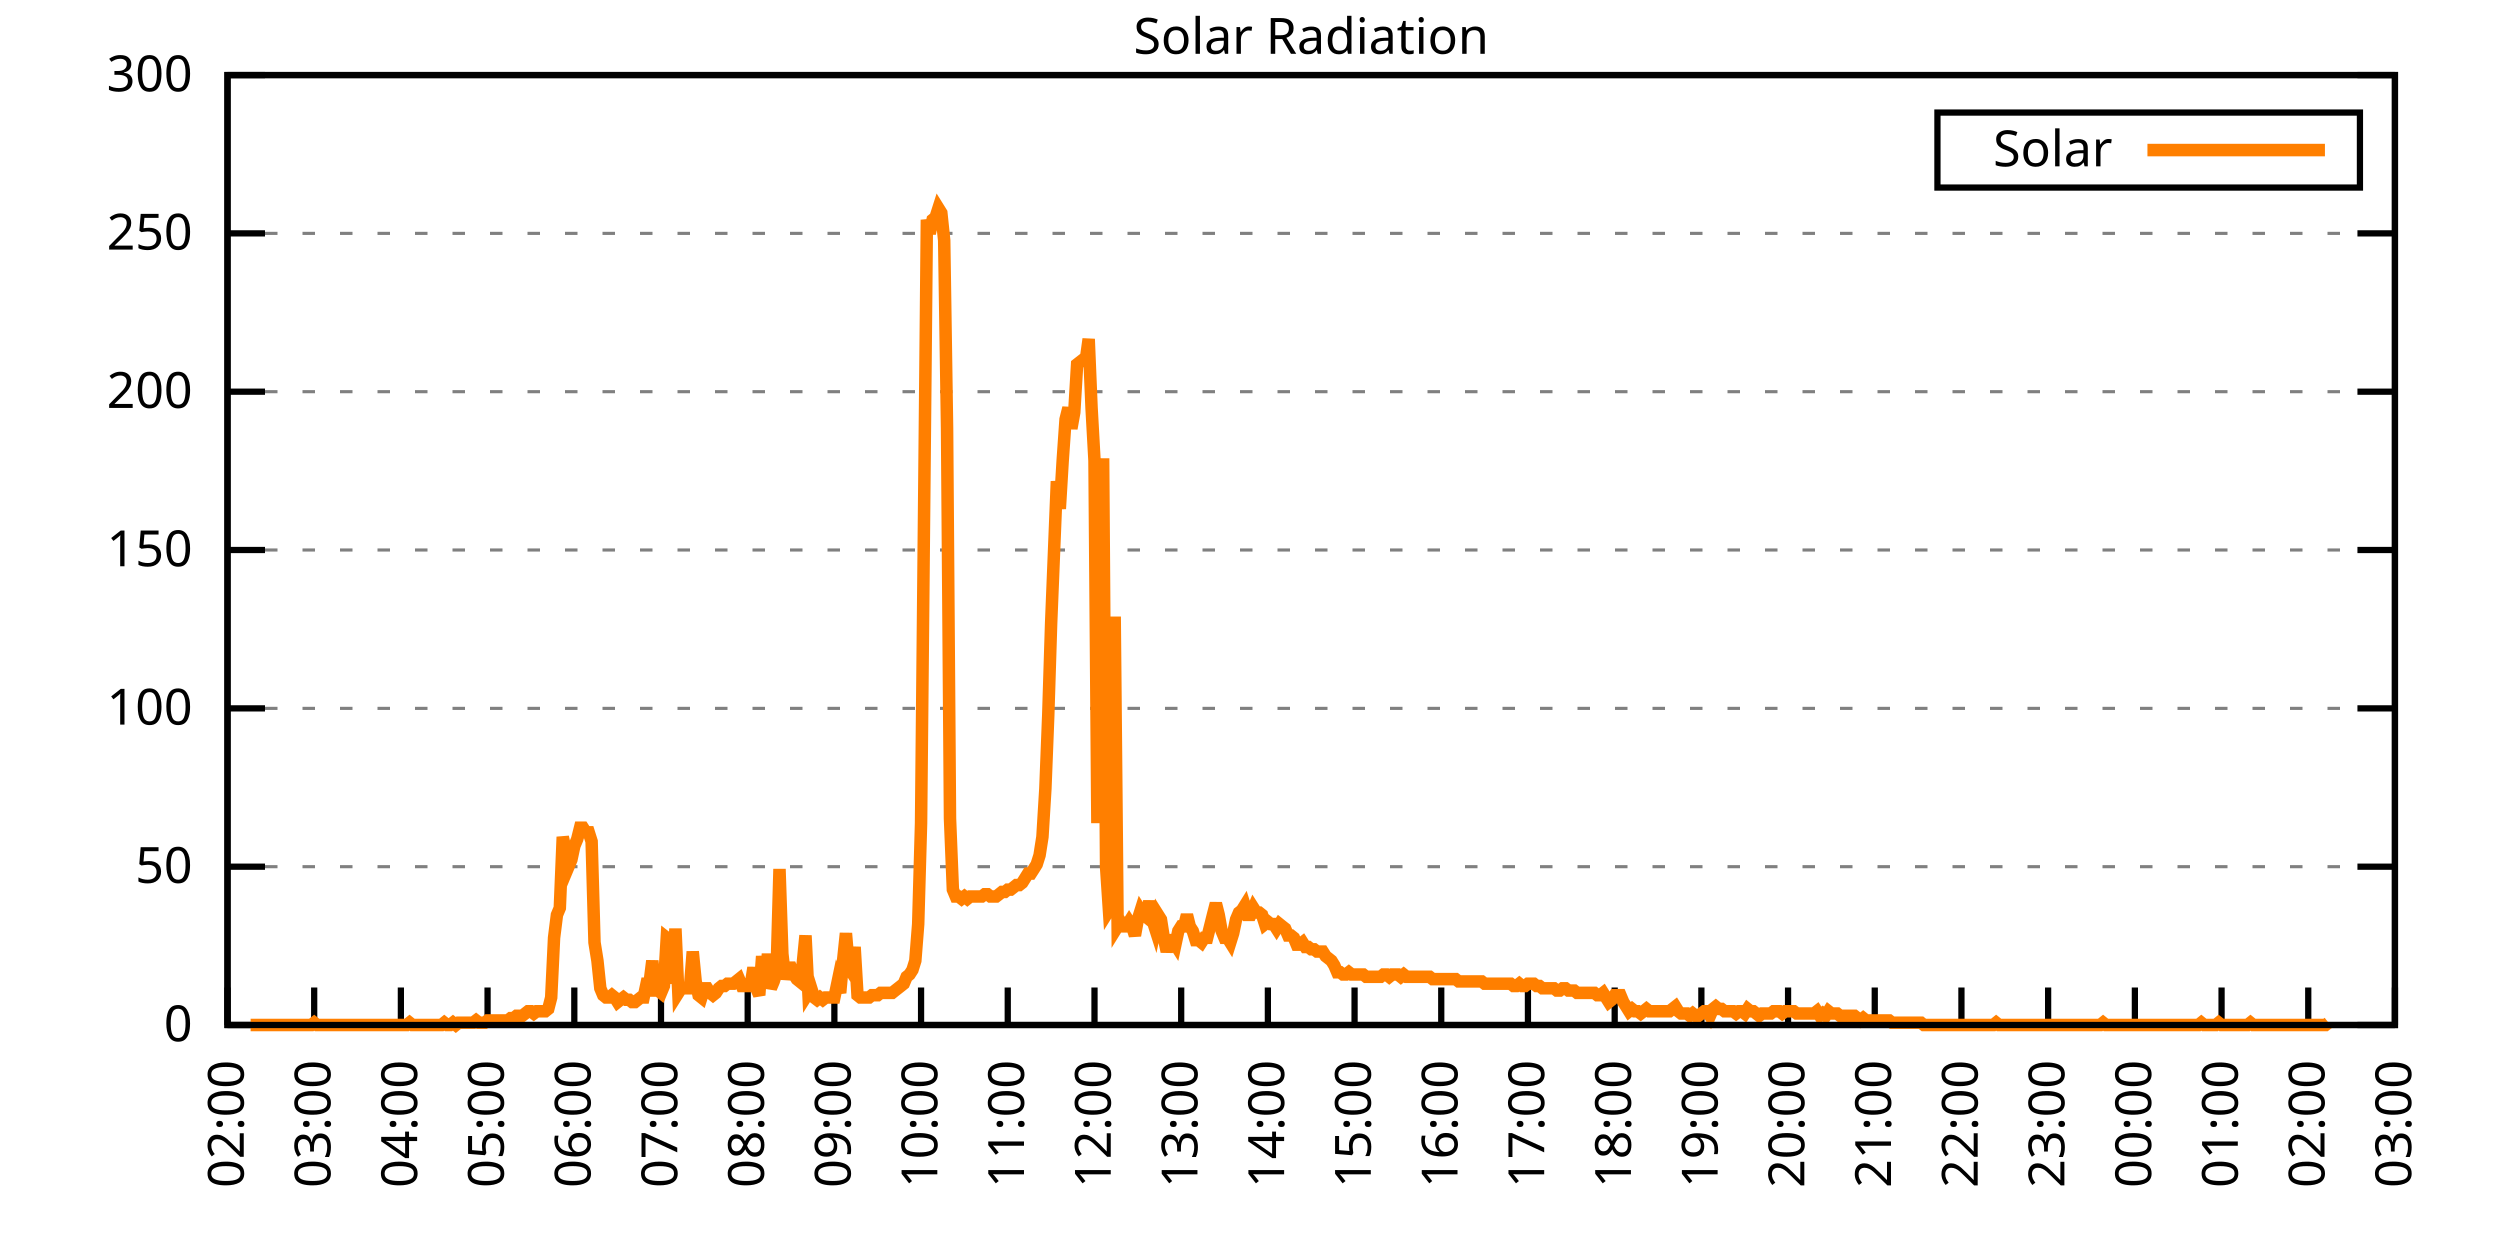
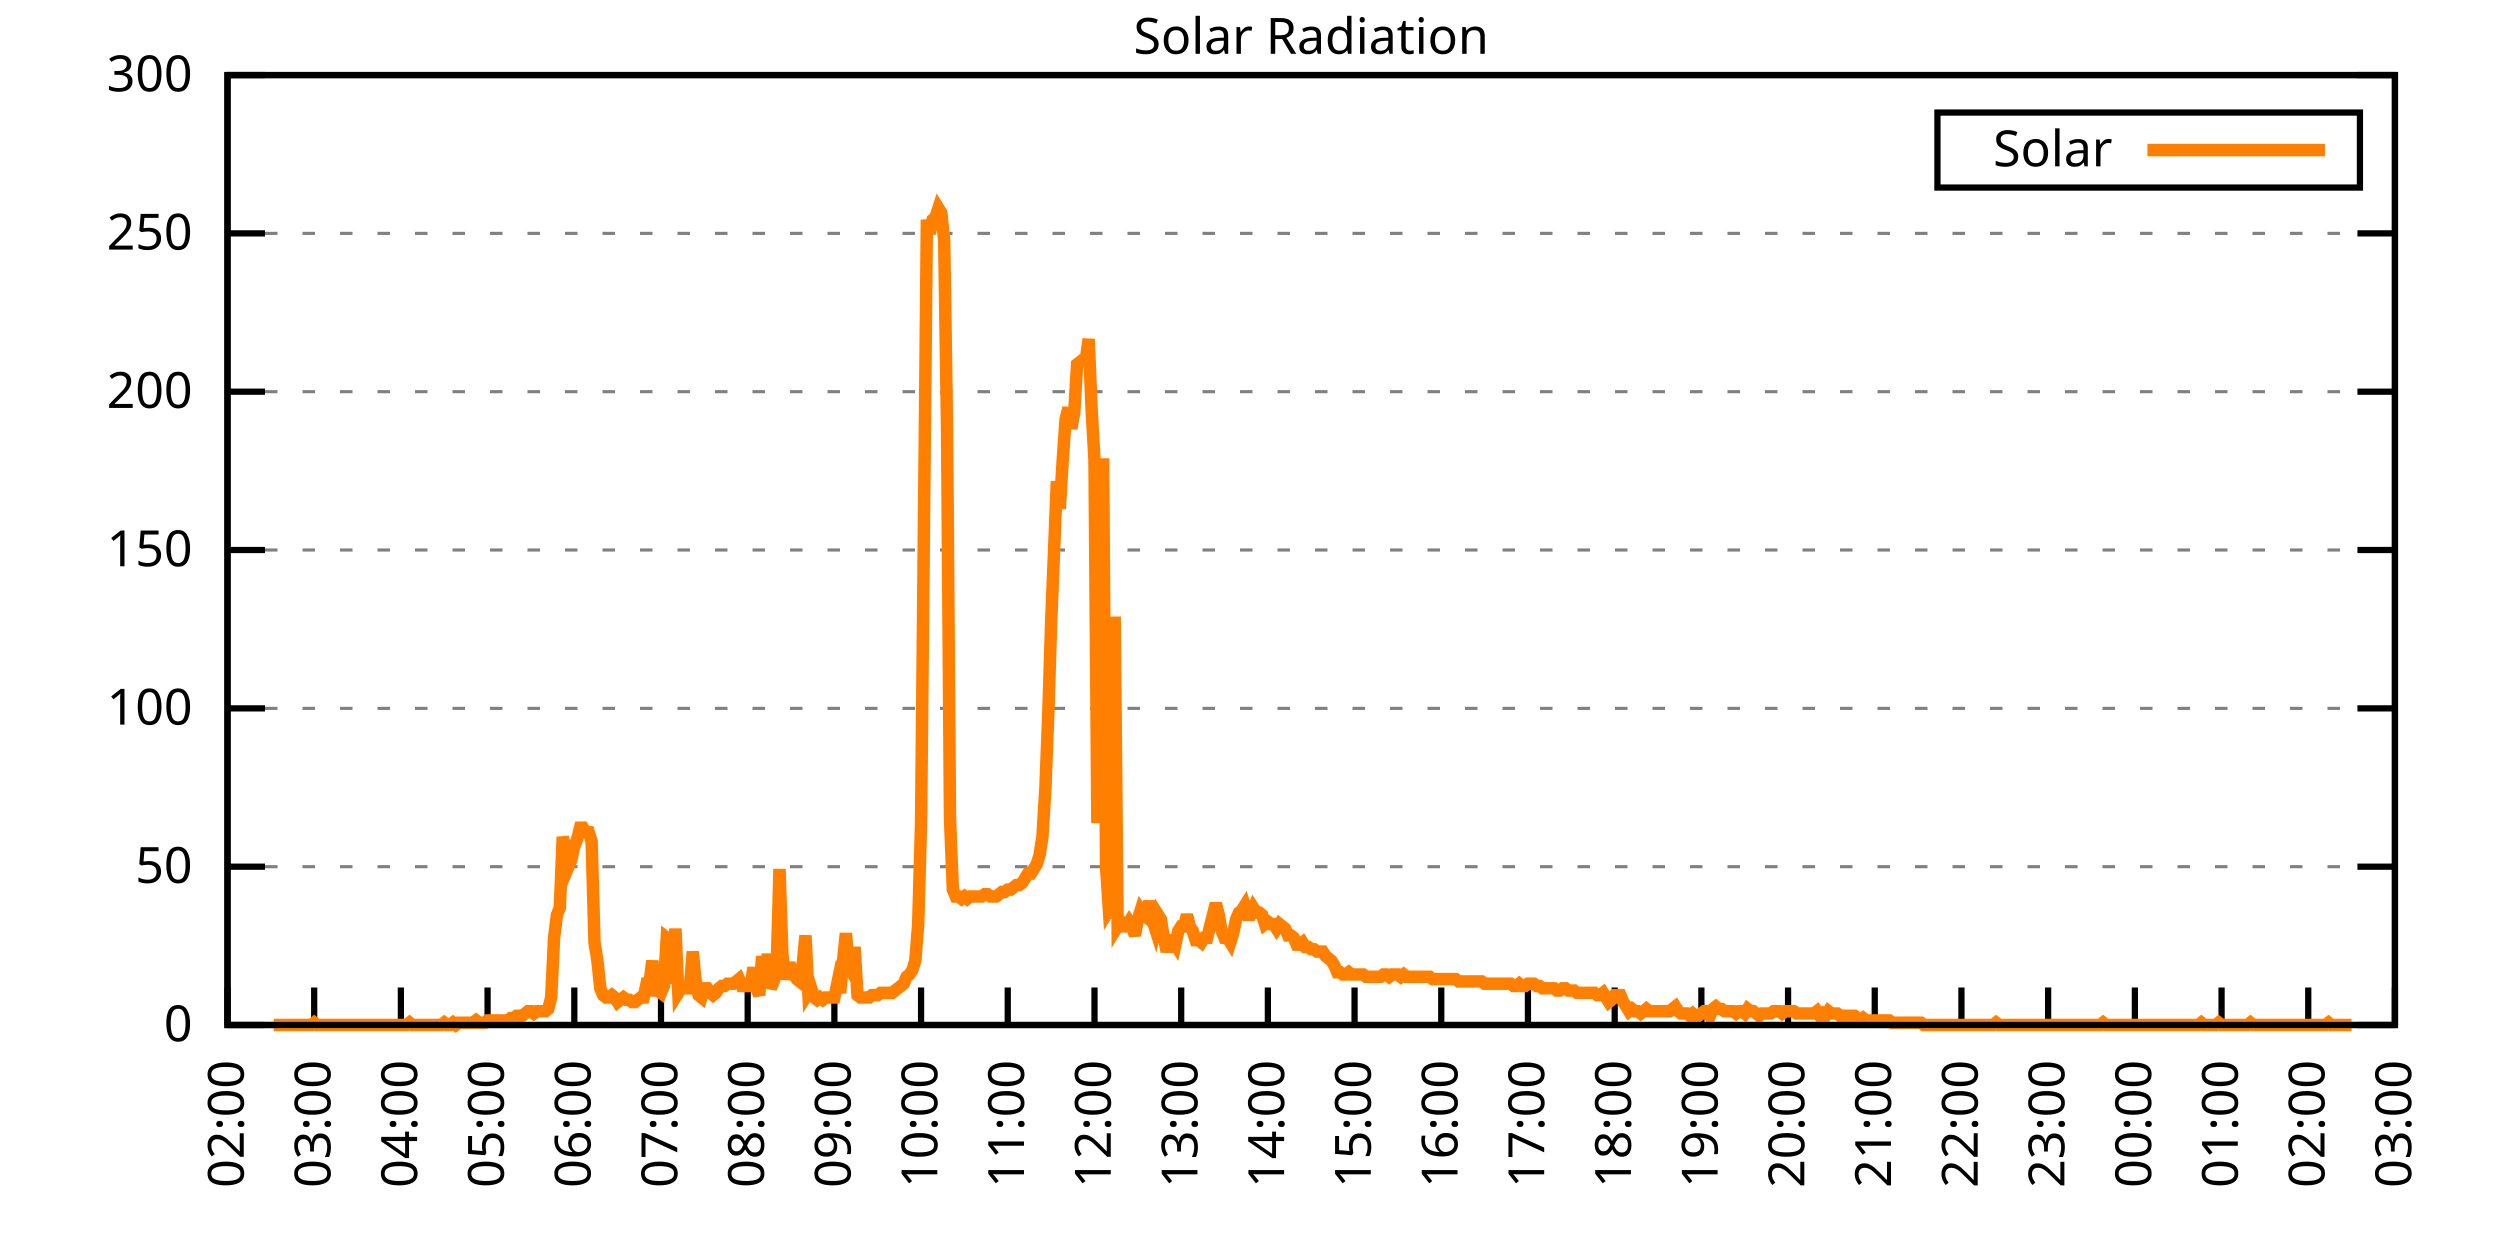
<svg xmlns="http://www.w3.org/2000/svg" xmlns:xlink="http://www.w3.org/1999/xlink" width="400" height="200" viewBox="0 0 400 200">
  <g id="gnuplot_canvas">
    <rect x="0" y="0" width="400" height="200" fill="none" />
    <defs>
      <circle id="gpDot" r="0.5" stroke-width="0.5" stroke="currentColor" />
      <path id="gpPt0" stroke-width="0.333" stroke="currentColor" d="M-1,0 h2 M0,-1 v2" />
      <path id="gpPt1" stroke-width="0.333" stroke="currentColor" d="M-1,-1 L1,1 M1,-1 L-1,1" />
      <path id="gpPt2" stroke-width="0.333" stroke="currentColor" d="M-1,0 L1,0 M0,-1 L0,1 M-1,-1 L1,1 M-1,1 L1,-1" />
      <rect id="gpPt3" stroke-width="0.333" stroke="currentColor" x="-1" y="-1" width="2" height="2" />
      <rect id="gpPt4" stroke-width="0.333" stroke="currentColor" fill="currentColor" x="-1" y="-1" width="2" height="2" />
      <circle id="gpPt5" stroke-width="0.333" stroke="currentColor" cx="0" cy="0" r="1" />
      <use xlink:href="#gpPt5" id="gpPt6" fill="currentColor" stroke="none" />
      <path id="gpPt7" stroke-width="0.333" stroke="currentColor" d="M0,-1.33 L-1.33,0.67 L1.33,0.67 z" />
      <use xlink:href="#gpPt7" id="gpPt8" fill="currentColor" stroke="none" />
      <use xlink:href="#gpPt7" id="gpPt9" stroke="currentColor" transform="rotate(180)" />
      <use xlink:href="#gpPt9" id="gpPt10" fill="currentColor" stroke="none" />
      <use xlink:href="#gpPt3" id="gpPt11" stroke="currentColor" transform="rotate(45)" />
      <use xlink:href="#gpPt11" id="gpPt12" fill="currentColor" stroke="none" />
      <path id="gpPt13" stroke-width="0.333" stroke="currentColor" d="M0,1.330 L1.265,0.411 L0.782,-1.067 L-0.782,-1.076 L-1.265,0.411 z" />
      <use xlink:href="#gpPt13" id="gpPt14" fill="currentColor" stroke="none" />
      <filter id="textbox" filterUnits="objectBoundingBox" x="0" y="0" height="1" width="1">
        <feFlood flood-color="white" flood-opacity="1" result="bgnd" />
        <feComposite in="SourceGraphic" in2="bgnd" operator="atop" />
      </filter>
      <filter id="greybox" filterUnits="objectBoundingBox" x="0" y="0" height="1" width="1">
        <feFlood flood-color="lightgrey" flood-opacity="1" result="grey" />
        <feComposite in="SourceGraphic" in2="grey" operator="atop" />
      </filter>
    </defs>
    <g fill="none" color="white" stroke="currentColor" stroke-width="1.00" stroke-linecap="butt" stroke-linejoin="miter">
</g>
    <g fill="none" color="black" stroke="currentColor" stroke-width="1.00" stroke-linecap="butt" stroke-linejoin="miter">
      <g stroke="none" shape-rendering="crispEdges">
        <polygon fill="rgb(255, 255, 255)" points="36.40,164.00 383.18,164.00 383.18,12.02 36.40,12.02 " />
      </g>
    </g>
    <g fill="none" color="black" stroke="currentColor" stroke-width="1.00" stroke-linecap="butt" stroke-linejoin="miter">
</g>
    <g fill="none" color="black" stroke="black" stroke-width="0.50" stroke-linecap="butt" stroke-linejoin="miter">
</g>
    <g fill="none" color="gray" stroke="currentColor" stroke-width="0.50" stroke-linecap="butt" stroke-linejoin="miter">
      <path stroke="gray" stroke-dasharray="2,4" class="gridline" d="M36.40,164.00 L383.19,164.00  " />
    </g>
    <g fill="none" color="gray" stroke="gray" stroke-width="1.00" stroke-linecap="butt" stroke-linejoin="miter">
</g>
    <g fill="none" color="black" stroke="currentColor" stroke-width="1.00" stroke-linecap="butt" stroke-linejoin="miter">
      <path stroke="black" d="M36.40,164.00 L42.40,164.00 M383.19,164.00 L377.19,164.00  " />
      <g transform="translate(30.80,166.60)" stroke="none" fill="black" font-family="Sans" font-size="8.00" text-anchor="end">
        <text>
          <tspan font-family="Sans"> 0</tspan>
        </text>
      </g>
    </g>
    <g fill="none" color="black" stroke="currentColor" stroke-width="1.00" stroke-linecap="butt" stroke-linejoin="miter">
</g>
    <g fill="none" color="black" stroke="black" stroke-width="0.50" stroke-linecap="butt" stroke-linejoin="miter">
</g>
    <g fill="none" color="gray" stroke="currentColor" stroke-width="0.50" stroke-linecap="butt" stroke-linejoin="miter">
      <path stroke="gray" stroke-dasharray="2,4" class="gridline" d="M36.40,138.67 L383.19,138.67  " />
    </g>
    <g fill="none" color="gray" stroke="gray" stroke-width="1.00" stroke-linecap="butt" stroke-linejoin="miter">
</g>
    <g fill="none" color="black" stroke="currentColor" stroke-width="1.00" stroke-linecap="butt" stroke-linejoin="miter">
      <path stroke="black" d="M36.40,138.67 L42.40,138.67 M383.19,138.67 L377.19,138.67  " />
      <g transform="translate(30.80,141.27)" stroke="none" fill="black" font-family="Sans" font-size="8.00" text-anchor="end">
        <text>
          <tspan font-family="Sans"> 50</tspan>
        </text>
      </g>
    </g>
    <g fill="none" color="black" stroke="currentColor" stroke-width="1.00" stroke-linecap="butt" stroke-linejoin="miter">
</g>
    <g fill="none" color="black" stroke="black" stroke-width="0.50" stroke-linecap="butt" stroke-linejoin="miter">
</g>
    <g fill="none" color="gray" stroke="currentColor" stroke-width="0.50" stroke-linecap="butt" stroke-linejoin="miter">
      <path stroke="gray" stroke-dasharray="2,4" class="gridline" d="M36.40,113.34 L383.19,113.34  " />
    </g>
    <g fill="none" color="gray" stroke="gray" stroke-width="1.00" stroke-linecap="butt" stroke-linejoin="miter">
</g>
    <g fill="none" color="black" stroke="currentColor" stroke-width="1.00" stroke-linecap="butt" stroke-linejoin="miter">
      <path stroke="black" d="M36.40,113.34 L42.40,113.34 M383.19,113.34 L377.19,113.34  " />
      <g transform="translate(30.80,115.94)" stroke="none" fill="black" font-family="Sans" font-size="8.00" text-anchor="end">
        <text>
          <tspan font-family="Sans"> 100</tspan>
        </text>
      </g>
    </g>
    <g fill="none" color="black" stroke="currentColor" stroke-width="1.00" stroke-linecap="butt" stroke-linejoin="miter">
</g>
    <g fill="none" color="black" stroke="black" stroke-width="0.50" stroke-linecap="butt" stroke-linejoin="miter">
</g>
    <g fill="none" color="gray" stroke="currentColor" stroke-width="0.50" stroke-linecap="butt" stroke-linejoin="miter">
      <path stroke="gray" stroke-dasharray="2,4" class="gridline" d="M36.40,88.00 L383.19,88.00  " />
    </g>
    <g fill="none" color="gray" stroke="gray" stroke-width="1.00" stroke-linecap="butt" stroke-linejoin="miter">
</g>
    <g fill="none" color="black" stroke="currentColor" stroke-width="1.00" stroke-linecap="butt" stroke-linejoin="miter">
      <path stroke="black" d="M36.40,88.00 L42.40,88.00 M383.19,88.00 L377.19,88.00  " />
      <g transform="translate(30.80,90.60)" stroke="none" fill="black" font-family="Sans" font-size="8.00" text-anchor="end">
        <text>
          <tspan font-family="Sans"> 150</tspan>
        </text>
      </g>
    </g>
    <g fill="none" color="black" stroke="currentColor" stroke-width="1.00" stroke-linecap="butt" stroke-linejoin="miter">
</g>
    <g fill="none" color="black" stroke="black" stroke-width="0.50" stroke-linecap="butt" stroke-linejoin="miter">
</g>
    <g fill="none" color="gray" stroke="currentColor" stroke-width="0.50" stroke-linecap="butt" stroke-linejoin="miter">
      <path stroke="gray" stroke-dasharray="2,4" class="gridline" d="M36.40,62.67 L383.19,62.67  " />
    </g>
    <g fill="none" color="gray" stroke="gray" stroke-width="1.00" stroke-linecap="butt" stroke-linejoin="miter">
</g>
    <g fill="none" color="black" stroke="currentColor" stroke-width="1.00" stroke-linecap="butt" stroke-linejoin="miter">
      <path stroke="black" d="M36.40,62.67 L42.40,62.67 M383.19,62.67 L377.19,62.67  " />
      <g transform="translate(30.80,65.27)" stroke="none" fill="black" font-family="Sans" font-size="8.00" text-anchor="end">
        <text>
          <tspan font-family="Sans"> 200</tspan>
        </text>
      </g>
    </g>
    <g fill="none" color="black" stroke="currentColor" stroke-width="1.00" stroke-linecap="butt" stroke-linejoin="miter">
</g>
    <g fill="none" color="black" stroke="black" stroke-width="0.50" stroke-linecap="butt" stroke-linejoin="miter">
</g>
    <g fill="none" color="gray" stroke="currentColor" stroke-width="0.50" stroke-linecap="butt" stroke-linejoin="miter">
      <path stroke="gray" stroke-dasharray="2,4" class="gridline" d="M36.40,37.34 L383.19,37.34  " />
    </g>
    <g fill="none" color="gray" stroke="gray" stroke-width="1.00" stroke-linecap="butt" stroke-linejoin="miter">
</g>
    <g fill="none" color="black" stroke="currentColor" stroke-width="1.00" stroke-linecap="butt" stroke-linejoin="miter">
      <path stroke="black" d="M36.40,37.34 L42.40,37.34 M383.19,37.34 L377.19,37.34  " />
      <g transform="translate(30.80,39.94)" stroke="none" fill="black" font-family="Sans" font-size="8.00" text-anchor="end">
        <text>
          <tspan font-family="Sans"> 250</tspan>
        </text>
      </g>
    </g>
    <g fill="none" color="black" stroke="currentColor" stroke-width="1.00" stroke-linecap="butt" stroke-linejoin="miter">
</g>
    <g fill="none" color="black" stroke="black" stroke-width="0.50" stroke-linecap="butt" stroke-linejoin="miter">
</g>
    <g fill="none" color="gray" stroke="currentColor" stroke-width="0.50" stroke-linecap="butt" stroke-linejoin="miter">
      <path stroke="gray" stroke-dasharray="2,4" class="gridline" d="M36.40,12.01 L383.19,12.01  " />
    </g>
    <g fill="none" color="gray" stroke="gray" stroke-width="1.00" stroke-linecap="butt" stroke-linejoin="miter">
</g>
    <g fill="none" color="black" stroke="currentColor" stroke-width="1.00" stroke-linecap="butt" stroke-linejoin="miter">
      <path stroke="black" d="M36.40,12.01 L42.40,12.01 M383.19,12.01 L377.19,12.01  " />
      <g transform="translate(30.80,14.61)" stroke="none" fill="black" font-family="Sans" font-size="8.00" text-anchor="end">
        <text>
          <tspan font-family="Sans"> 300</tspan>
        </text>
      </g>
    </g>
    <g fill="none" color="black" stroke="currentColor" stroke-width="1.00" stroke-linecap="butt" stroke-linejoin="miter">
      <path stroke="black" d="M36.40,164.00 L36.40,158.00  " />
      <g transform="translate(39.00,169.60) rotate(270.00)" stroke="none" fill="black" font-family="Sans" font-size="8.00" text-anchor="end">
        <text>
          <tspan font-family="Sans">02:00</tspan>
        </text>
      </g>
    </g>
    <g fill="none" color="black" stroke="currentColor" stroke-width="1.00" stroke-linecap="butt" stroke-linejoin="miter">
      <path stroke="black" d="M50.27,164.00 L50.27,158.00  " />
      <g transform="translate(52.87,169.60) rotate(270.00)" stroke="none" fill="black" font-family="Sans" font-size="8.00" text-anchor="end">
        <text>
          <tspan font-family="Sans">03:00</tspan>
        </text>
      </g>
    </g>
    <g fill="none" color="black" stroke="currentColor" stroke-width="1.00" stroke-linecap="butt" stroke-linejoin="miter">
      <path stroke="black" d="M64.14,164.00 L64.14,158.00  " />
      <g transform="translate(66.74,169.60) rotate(270.00)" stroke="none" fill="black" font-family="Sans" font-size="8.00" text-anchor="end">
        <text>
          <tspan font-family="Sans">04:00</tspan>
        </text>
      </g>
    </g>
    <g fill="none" color="black" stroke="currentColor" stroke-width="1.00" stroke-linecap="butt" stroke-linejoin="miter">
      <path stroke="black" d="M78.01,164.00 L78.01,158.00  " />
      <g transform="translate(80.61,169.60) rotate(270.00)" stroke="none" fill="black" font-family="Sans" font-size="8.00" text-anchor="end">
        <text>
          <tspan font-family="Sans">05:00</tspan>
        </text>
      </g>
    </g>
    <g fill="none" color="black" stroke="currentColor" stroke-width="1.00" stroke-linecap="butt" stroke-linejoin="miter">
      <path stroke="black" d="M91.89,164.00 L91.89,158.00  " />
      <g transform="translate(94.49,169.60) rotate(270.00)" stroke="none" fill="black" font-family="Sans" font-size="8.00" text-anchor="end">
        <text>
          <tspan font-family="Sans">06:00</tspan>
        </text>
      </g>
    </g>
    <g fill="none" color="black" stroke="currentColor" stroke-width="1.00" stroke-linecap="butt" stroke-linejoin="miter">
      <path stroke="black" d="M105.76,164.00 L105.76,158.00  " />
      <g transform="translate(108.36,169.60) rotate(270.00)" stroke="none" fill="black" font-family="Sans" font-size="8.00" text-anchor="end">
        <text>
          <tspan font-family="Sans">07:00</tspan>
        </text>
      </g>
    </g>
    <g fill="none" color="black" stroke="currentColor" stroke-width="1.00" stroke-linecap="butt" stroke-linejoin="miter">
      <path stroke="black" d="M119.63,164.00 L119.63,158.00  " />
      <g transform="translate(122.23,169.60) rotate(270.00)" stroke="none" fill="black" font-family="Sans" font-size="8.00" text-anchor="end">
        <text>
          <tspan font-family="Sans">08:00</tspan>
        </text>
      </g>
    </g>
    <g fill="none" color="black" stroke="currentColor" stroke-width="1.00" stroke-linecap="butt" stroke-linejoin="miter">
      <path stroke="black" d="M133.50,164.00 L133.50,158.00  " />
      <g transform="translate(136.10,169.60) rotate(270.00)" stroke="none" fill="black" font-family="Sans" font-size="8.00" text-anchor="end">
        <text>
          <tspan font-family="Sans">09:00</tspan>
        </text>
      </g>
    </g>
    <g fill="none" color="black" stroke="currentColor" stroke-width="1.00" stroke-linecap="butt" stroke-linejoin="miter">
      <path stroke="black" d="M147.37,164.00 L147.37,158.00  " />
      <g transform="translate(149.97,169.60) rotate(270.00)" stroke="none" fill="black" font-family="Sans" font-size="8.00" text-anchor="end">
        <text>
          <tspan font-family="Sans">10:00</tspan>
        </text>
      </g>
    </g>
    <g fill="none" color="black" stroke="currentColor" stroke-width="1.00" stroke-linecap="butt" stroke-linejoin="miter">
      <path stroke="black" d="M161.24,164.00 L161.24,158.00  " />
      <g transform="translate(163.84,169.60) rotate(270.00)" stroke="none" fill="black" font-family="Sans" font-size="8.00" text-anchor="end">
        <text>
          <tspan font-family="Sans">11:00</tspan>
        </text>
      </g>
    </g>
    <g fill="none" color="black" stroke="currentColor" stroke-width="1.00" stroke-linecap="butt" stroke-linejoin="miter">
      <path stroke="black" d="M175.12,164.00 L175.12,158.00  " />
      <g transform="translate(177.72,169.60) rotate(270.00)" stroke="none" fill="black" font-family="Sans" font-size="8.00" text-anchor="end">
        <text>
          <tspan font-family="Sans">12:00</tspan>
        </text>
      </g>
    </g>
    <g fill="none" color="black" stroke="currentColor" stroke-width="1.00" stroke-linecap="butt" stroke-linejoin="miter">
      <path stroke="black" d="M188.99,164.00 L188.99,158.00  " />
      <g transform="translate(191.59,169.60) rotate(270.00)" stroke="none" fill="black" font-family="Sans" font-size="8.00" text-anchor="end">
        <text>
          <tspan font-family="Sans">13:00</tspan>
        </text>
      </g>
    </g>
    <g fill="none" color="black" stroke="currentColor" stroke-width="1.00" stroke-linecap="butt" stroke-linejoin="miter">
      <path stroke="black" d="M202.86,164.00 L202.86,158.00  " />
      <g transform="translate(205.46,169.60) rotate(270.00)" stroke="none" fill="black" font-family="Sans" font-size="8.00" text-anchor="end">
        <text>
          <tspan font-family="Sans">14:00</tspan>
        </text>
      </g>
    </g>
    <g fill="none" color="black" stroke="currentColor" stroke-width="1.00" stroke-linecap="butt" stroke-linejoin="miter">
      <path stroke="black" d="M216.73,164.00 L216.73,158.00  " />
      <g transform="translate(219.33,169.60) rotate(270.00)" stroke="none" fill="black" font-family="Sans" font-size="8.00" text-anchor="end">
        <text>
          <tspan font-family="Sans">15:00</tspan>
        </text>
      </g>
    </g>
    <g fill="none" color="black" stroke="currentColor" stroke-width="1.00" stroke-linecap="butt" stroke-linejoin="miter">
      <path stroke="black" d="M230.60,164.00 L230.60,158.00  " />
      <g transform="translate(233.20,169.60) rotate(270.00)" stroke="none" fill="black" font-family="Sans" font-size="8.00" text-anchor="end">
        <text>
          <tspan font-family="Sans">16:00</tspan>
        </text>
      </g>
    </g>
    <g fill="none" color="black" stroke="currentColor" stroke-width="1.00" stroke-linecap="butt" stroke-linejoin="miter">
      <path stroke="black" d="M244.47,164.00 L244.47,158.00  " />
      <g transform="translate(247.07,169.60) rotate(270.00)" stroke="none" fill="black" font-family="Sans" font-size="8.00" text-anchor="end">
        <text>
          <tspan font-family="Sans">17:00</tspan>
        </text>
      </g>
    </g>
    <g fill="none" color="black" stroke="currentColor" stroke-width="1.00" stroke-linecap="butt" stroke-linejoin="miter">
      <path stroke="black" d="M258.35,164.00 L258.35,158.00  " />
      <g transform="translate(260.95,169.60) rotate(270.00)" stroke="none" fill="black" font-family="Sans" font-size="8.00" text-anchor="end">
        <text>
          <tspan font-family="Sans">18:00</tspan>
        </text>
      </g>
    </g>
    <g fill="none" color="black" stroke="currentColor" stroke-width="1.00" stroke-linecap="butt" stroke-linejoin="miter">
      <path stroke="black" d="M272.22,164.00 L272.22,158.00  " />
      <g transform="translate(274.82,169.60) rotate(270.00)" stroke="none" fill="black" font-family="Sans" font-size="8.00" text-anchor="end">
        <text>
          <tspan font-family="Sans">19:00</tspan>
        </text>
      </g>
    </g>
    <g fill="none" color="black" stroke="currentColor" stroke-width="1.00" stroke-linecap="butt" stroke-linejoin="miter">
      <path stroke="black" d="M286.09,164.00 L286.09,158.00  " />
      <g transform="translate(288.69,169.60) rotate(270.00)" stroke="none" fill="black" font-family="Sans" font-size="8.00" text-anchor="end">
        <text>
          <tspan font-family="Sans">20:00</tspan>
        </text>
      </g>
    </g>
    <g fill="none" color="black" stroke="currentColor" stroke-width="1.00" stroke-linecap="butt" stroke-linejoin="miter">
      <path stroke="black" d="M299.96,164.00 L299.96,158.00  " />
      <g transform="translate(302.56,169.60) rotate(270.00)" stroke="none" fill="black" font-family="Sans" font-size="8.00" text-anchor="end">
        <text>
          <tspan font-family="Sans">21:00</tspan>
        </text>
      </g>
    </g>
    <g fill="none" color="black" stroke="currentColor" stroke-width="1.00" stroke-linecap="butt" stroke-linejoin="miter">
      <path stroke="black" d="M313.83,164.00 L313.83,158.00  " />
      <g transform="translate(316.43,169.60) rotate(270.00)" stroke="none" fill="black" font-family="Sans" font-size="8.00" text-anchor="end">
        <text>
          <tspan font-family="Sans">22:00</tspan>
        </text>
      </g>
    </g>
    <g fill="none" color="black" stroke="currentColor" stroke-width="1.00" stroke-linecap="butt" stroke-linejoin="miter">
      <path stroke="black" d="M327.70,164.00 L327.70,158.00  " />
      <g transform="translate(330.30,169.60) rotate(270.00)" stroke="none" fill="black" font-family="Sans" font-size="8.00" text-anchor="end">
        <text>
          <tspan font-family="Sans">23:00</tspan>
        </text>
      </g>
    </g>
    <g fill="none" color="black" stroke="currentColor" stroke-width="1.00" stroke-linecap="butt" stroke-linejoin="miter">
      <path stroke="black" d="M341.58,164.00 L341.58,158.00  " />
      <g transform="translate(344.18,169.60) rotate(270.00)" stroke="none" fill="black" font-family="Sans" font-size="8.00" text-anchor="end">
        <text>
          <tspan font-family="Sans">00:00</tspan>
        </text>
      </g>
    </g>
    <g fill="none" color="black" stroke="currentColor" stroke-width="1.00" stroke-linecap="butt" stroke-linejoin="miter">
      <path stroke="black" d="M355.45,164.00 L355.45,158.00  " />
      <g transform="translate(358.05,169.60) rotate(270.00)" stroke="none" fill="black" font-family="Sans" font-size="8.00" text-anchor="end">
        <text>
          <tspan font-family="Sans">01:00</tspan>
        </text>
      </g>
    </g>
    <g fill="none" color="black" stroke="currentColor" stroke-width="1.00" stroke-linecap="butt" stroke-linejoin="miter">
      <path stroke="black" d="M369.32,164.00 L369.32,158.00  " />
      <g transform="translate(371.92,169.60) rotate(270.00)" stroke="none" fill="black" font-family="Sans" font-size="8.00" text-anchor="end">
        <text>
          <tspan font-family="Sans">02:00</tspan>
        </text>
      </g>
    </g>
    <g fill="none" color="black" stroke="currentColor" stroke-width="1.00" stroke-linecap="butt" stroke-linejoin="miter">
      <path stroke="black" d="M383.19,164.00 L383.19,158.00  " />
      <g transform="translate(385.79,169.60) rotate(270.00)" stroke="none" fill="black" font-family="Sans" font-size="8.00" text-anchor="end">
        <text>
          <tspan font-family="Sans">03:00</tspan>
        </text>
      </g>
    </g>
    <g fill="none" color="black" stroke="currentColor" stroke-width="1.00" stroke-linecap="butt" stroke-linejoin="miter">
</g>
    <g fill="none" color="black" stroke="currentColor" stroke-width="1.00" stroke-linecap="butt" stroke-linejoin="miter">
      <path stroke="black" d="M36.40,12.01 L36.40,164.00 L383.19,164.00 L383.19,12.01 L36.40,12.01 Z  " />
    </g>
    <g fill="none" color="black" stroke="currentColor" stroke-width="1.00" stroke-linecap="butt" stroke-linejoin="miter">
</g>
    <g fill="none" color="black" stroke="currentColor" stroke-width="1.00" stroke-linecap="butt" stroke-linejoin="miter">
      <path stroke="black" d="M309.99,30.01 L309.99,18.01 L377.59,18.01 L377.59,30.01 L309.99,30.01 Z  " />
    </g>
    <g id="Solar_Radiation_plot_1">
      <g fill="none" color="white" stroke="black" stroke-width="2.00" stroke-linecap="butt" stroke-linejoin="miter">
</g>
      <g fill="none" color="black" stroke="currentColor" stroke-width="2.00" stroke-linecap="butt" stroke-linejoin="miter">
        <g transform="translate(337.99,26.61)" stroke="none" fill="black" font-family="Sans" font-size="8.00" text-anchor="end">
          <text>
            <tspan font-family="Sans">Solar</tspan>
          </text>
        </g>
      </g>
      <g fill="none" color="black" stroke="currentColor" stroke-width="2.00" stroke-linecap="butt" stroke-linejoin="miter">
-         <path stroke="rgb(255, 127,   0)" d="M343.59,24.01 L371.99,24.01 M40.10,164.00 L40.56,164.00 L41.02,164.00 L41.49,164.00 L41.95,164.00 L42.41,164.00   L42.87,164.00 L43.34,164.00 L43.80,164.00 L44.26,164.00 L44.72,164.00 L45.19,164.00 L45.65,164.00 L46.11,164.00   L46.57,164.00 L47.03,164.00 L47.50,164.00 L47.96,164.00 L48.42,164.00 L48.88,164.00 L49.35,164.00 L49.81,164.00   L50.27,163.63 L50.73,164.00 L51.20,164.00 L51.66,164.00 L52.12,164.00 L52.58,164.00 L53.05,164.00 L53.51,164.00   L53.97,164.00 L54.43,164.00 L54.90,164.00 L55.36,164.00 L55.82,164.00 L56.28,164.00 L56.75,164.00 L57.21,164.00   L57.67,164.00 L58.13,164.00 L58.59,164.00 L59.06,164.00 L59.52,164.00 L59.98,164.00 L60.44,164.00 L60.91,164.00   L61.37,164.00 L61.83,164.00 L62.29,164.00 L62.76,164.00 L63.22,164.00 L63.68,164.00 L64.14,164.00 L64.61,164.00   L65.07,164.00 L65.53,163.63 L65.99,164.00 L66.46,164.00 L66.92,164.00 L67.38,164.00 L67.84,164.00 L68.30,164.00   L68.77,164.00 L69.23,164.00 L69.69,164.00 L70.15,164.00 L70.62,164.00 L71.08,163.63 L71.54,164.00 L72.00,164.00   L72.47,163.63 L72.93,164.00 L73.39,163.63 L73.85,163.63 L74.32,163.63 L74.78,163.63 L75.24,163.63 L75.70,163.63   L76.17,163.27 L76.63,163.63 L77.09,163.63 L77.55,163.63 L78.01,163.27 L78.48,163.27 L78.94,163.27 L79.40,163.27   L79.86,163.27 L80.33,163.27 L80.79,163.27 L81.25,163.27 L81.71,162.90 L82.18,162.90 L82.64,162.53 L83.10,162.53   L83.56,162.53 L84.03,162.16 L84.49,161.80 L84.95,161.80 L85.41,162.16 L85.88,161.80 L86.34,161.80 L86.80,161.80   L87.26,161.80 L87.72,161.43 L88.19,159.60 L88.65,150.05 L89.11,146.38 L89.57,145.28 L90.04,133.90 L90.50,136.10   L90.96,138.67 L91.42,137.57 L91.89,135.37 L92.35,134.27 L92.81,132.43 L93.27,132.43 L93.74,133.17 L94.20,133.17   L94.66,134.63 L95.12,150.79 L95.59,153.72 L96.05,158.13 L96.51,159.23 L96.97,159.60 L97.44,159.60 L97.90,159.23   L98.36,159.60 L98.82,160.33 L99.28,159.96 L99.75,159.60 L100.21,159.96 L100.67,159.96 L101.13,160.33 L101.60,160.33   L102.06,159.96 L102.52,159.60 L102.98,159.60 L103.45,157.39 L103.91,157.39 L104.37,153.72 L104.83,158.49 L105.30,158.49   L105.76,158.86 L106.22,157.76 L106.68,150.05 L107.15,150.42 L107.61,157.39 L108.07,148.58 L108.53,158.86 L108.99,158.13   L109.46,158.13 L109.92,158.13 L110.38,158.13 L110.84,152.25 L111.31,157.03 L111.77,159.23 L112.23,159.60 L112.69,158.13   L113.16,158.13 L113.62,158.86 L114.08,159.23 L114.54,158.86 L115.01,158.13 L115.47,157.76 L115.93,157.76 L116.39,157.39   L116.86,157.39 L117.32,157.39 L117.78,157.03 L118.24,156.66 L118.70,157.76 L119.17,157.76 L119.63,157.76 L120.09,157.76   L120.55,154.82 L121.02,158.13 L121.48,159.23 L121.94,152.99 L122.40,158.13 L122.87,152.62 L123.33,158.13 L123.79,157.03   L124.25,155.56 L124.72,139.04 L125.18,152.62 L125.64,156.66 L126.10,154.82 L126.57,154.82 L127.03,155.92 L127.49,156.66   L127.95,157.03 L128.41,154.46 L128.88,149.68 L129.34,158.86 L129.80,158.13 L130.26,159.60 L130.73,159.96 L131.19,159.60   L131.65,159.96 L132.11,159.60 L132.58,159.60 L133.04,159.60 L133.50,159.60 L133.96,157.39 L134.43,158.86 L134.89,153.72   L135.35,149.32 L135.81,154.82 L136.28,155.56 L136.74,151.52 L137.20,159.23 L137.66,159.60 L138.13,159.60 L138.59,159.60   L139.05,159.60 L139.51,159.23 L139.97,159.23 L140.44,159.23 L140.90,158.86 L141.36,158.86 L141.82,158.86 L142.29,158.86   L142.75,158.86 L143.21,158.49 L143.67,158.13 L144.14,157.76 L144.60,157.39 L145.06,156.29 L145.52,155.92 L145.99,155.19   L146.45,153.72 L146.91,147.85 L147.37,131.70 L147.84,83.24 L148.30,35.16 L148.76,37.36 L149.22,35.16 L149.68,34.79   L150.15,33.32 L150.61,34.06 L151.07,38.46 L151.53,68.56 L152.00,130.96 L152.46,142.34 L152.92,143.44 L153.38,143.44   L153.85,143.81 L154.31,143.44 L154.77,143.81 L155.23,143.44 L155.70,143.44 L156.16,143.44 L156.62,143.44 L157.08,143.44   L157.55,143.08 L158.01,143.08 L158.47,143.44 L158.93,143.44 L159.39,143.44 L159.86,143.08 L160.32,142.71 L160.78,142.71   L161.24,142.34 L161.71,142.34 L162.17,141.98 L162.63,141.61 L163.09,141.61 L163.56,141.24 L164.02,140.51 L164.48,139.77   L164.94,139.77 L165.41,139.04 L165.87,138.30 L166.33,136.84 L166.79,133.90 L167.26,126.19 L167.72,114.44 L168.18,99.76   L168.64,88.38 L169.10,77.00 L169.57,81.41 L170.03,73.70 L170.49,67.09 L170.95,65.26 L171.42,68.56 L171.88,65.99   L172.34,58.28 L172.80,57.92 L173.27,57.55 L173.73,57.55 L174.19,54.24 L174.65,65.26 L175.12,73.70 L175.58,131.70   L176.04,102.70 L176.50,73.33 L176.97,138.67 L177.43,145.65 L177.89,144.91 L178.35,98.66 L178.82,148.22 L179.28,147.48   L179.74,148.22 L180.20,148.22 L180.66,147.48 L181.13,148.22 L181.59,149.68 L182.05,147.11 L182.51,145.65 L182.98,146.38   L183.44,146.75 L183.90,144.18 L184.36,147.11 L184.83,148.58 L185.29,146.38 L185.75,147.11 L186.21,150.05 L186.68,152.25   L187.14,150.42 L187.60,150.42 L188.06,151.15 L188.53,148.95 L188.99,148.22 L189.45,148.22 L189.91,146.38 L190.37,148.22   L190.84,148.95 L191.30,150.42 L191.76,150.42 L192.22,150.79 L192.69,150.05 L193.15,150.05 L193.61,148.22 L194.07,146.38   L194.54,144.55 L195.00,146.38 L195.46,148.95 L195.92,150.05 L196.39,150.05 L196.85,150.79 L197.31,149.32 L197.77,147.11   L198.24,146.01 L198.70,145.65 L199.16,144.91 L199.62,146.38 L200.08,146.38 L200.55,145.28 L201.01,146.01 L201.47,146.01   L201.93,146.38 L202.40,147.85 L202.86,147.48 L203.32,147.85 L203.78,147.85 L204.25,148.58 L204.71,147.85 L205.17,148.22   L205.63,148.58 L206.10,149.68 L206.56,149.68 L207.02,150.05 L207.48,151.15 L207.95,151.15 L208.41,150.79 L208.87,151.52   L209.33,151.52 L209.80,151.89 L210.26,151.89 L210.72,152.25 L211.18,152.25 L211.64,152.25 L212.11,152.99 L212.57,153.35   L213.03,153.72 L213.49,154.46 L213.96,155.56 L214.42,155.56 L214.88,155.92 L215.34,155.92 L215.81,155.56 L216.27,155.92   L216.73,155.92 L217.19,155.92 L217.66,155.92 L218.12,155.92 L218.58,156.29 L219.04,156.29 L219.51,156.29 L219.97,156.29   L220.43,156.29 L220.89,156.29 L221.35,155.92 L221.82,155.92 L222.28,156.29 L222.74,155.92 L223.20,155.92 L223.67,155.92   L224.13,156.29 L224.59,155.92 L225.05,156.29 L225.52,156.29 L225.98,156.29 L226.44,156.29 L226.90,156.29 L227.37,156.29   L227.83,156.29 L228.29,156.29 L228.75,156.29 L229.22,156.66 L229.68,156.66 L230.14,156.66 L230.60,156.66 L231.06,156.66   L231.53,156.66 L231.99,156.66 L232.45,156.66 L232.91,156.66 L233.38,157.03 L233.84,157.03 L234.30,157.03 L234.76,157.03   L235.23,157.03 L235.69,157.03 L236.15,157.03 L236.61,157.03 L237.08,157.03 L237.54,157.39 L238.00,157.39 L238.46,157.39   L238.93,157.39 L239.39,157.39 L239.85,157.39 L240.31,157.39 L240.77,157.39 L241.24,157.39 L241.70,157.39 L242.16,157.76   L242.62,157.76 L243.09,157.39 L243.55,157.76 L244.01,157.76 L244.47,157.39 L244.94,157.39 L245.40,157.39 L245.86,157.76   L246.32,157.76 L246.79,158.13 L247.25,158.13 L247.71,158.13 L248.17,158.13 L248.64,158.13 L249.10,158.49 L249.56,158.49   L250.02,158.13 L250.49,158.13 L250.95,158.49 L251.41,158.49 L251.87,158.49 L252.33,158.86 L252.80,158.86 L253.26,158.86   L253.72,158.86 L254.18,158.86 L254.65,158.86 L255.11,158.86 L255.57,159.23 L256.03,159.23 L256.50,158.86 L256.96,159.60   L257.42,160.33 L257.88,159.96 L258.35,159.23 L258.81,159.23 L259.27,159.23 L259.73,160.33 L260.20,161.06 L260.66,161.80   L261.12,161.43 L261.58,161.80 L262.04,161.80 L262.51,162.16 L262.97,161.80 L263.43,161.43 L263.89,161.80 L264.36,161.80   L264.82,161.80 L265.28,161.80 L265.74,161.80 L266.21,161.80 L266.67,161.80 L267.13,161.80 L267.59,161.43 L268.06,161.06   L268.52,161.80 L268.98,162.16 L269.44,162.16 L269.91,162.16 L270.37,162.53 L270.83,162.16 L271.29,162.53 L271.75,162.53   L272.22,162.16 L272.68,161.80 L273.14,161.80 L273.60,162.53 L274.07,161.43 L274.53,161.06 L274.99,161.43 L275.45,161.43   L275.92,161.80 L276.38,161.80 L276.84,161.80 L277.30,161.80 L277.77,162.16 L278.23,161.80 L278.69,161.80 L279.15,162.16   L279.62,161.43 L280.08,161.80 L280.54,161.80 L281.00,162.16 L281.46,162.53 L281.93,162.16 L282.39,162.16 L282.85,162.16   L283.31,162.16 L283.78,161.80 L284.24,161.80 L284.70,161.80 L285.16,162.16 L285.63,161.80 L286.09,161.80 L286.55,161.80   L287.01,161.80 L287.48,162.16 L287.94,162.16 L288.40,162.16 L288.86,162.16 L289.33,162.16 L289.79,162.16 L290.25,162.16   L290.71,161.80 L291.18,162.53 L291.64,162.16 L292.10,162.53 L292.56,161.80 L293.02,162.16 L293.49,162.16 L293.95,162.16   L294.41,162.53 L294.87,162.53 L295.34,162.53 L295.80,162.53 L296.26,162.53 L296.72,162.53 L297.19,162.90 L297.65,163.27   L298.11,162.90 L298.57,163.27 L299.04,163.27 L299.50,163.27 L299.96,163.27 L300.42,163.27 L300.89,163.27 L301.35,163.27   L301.81,163.27 L302.27,163.27 L302.73,163.63 L303.20,163.63 L303.66,163.63 L304.12,163.63 L304.58,163.63 L305.05,163.63   L305.51,163.63 L305.97,163.63 L306.43,163.63 L306.90,163.63 L307.36,163.63 L307.82,164.00 L308.28,164.00 L308.75,164.00   L309.21,164.00 L309.67,164.00 L310.13,164.00 L310.60,164.00 L311.06,164.00 L311.52,164.00 L311.98,164.00 L312.44,164.00   L312.91,164.00 L313.37,164.00 L313.83,164.00 L314.29,164.00 L314.76,164.00 L315.22,164.00 L315.68,164.00 L316.14,164.00   L316.61,164.00 L317.07,164.00 L317.53,164.00 L317.99,164.00 L318.46,164.00 L318.92,164.00 L319.38,163.63 L319.84,164.00   L320.31,164.00 L320.77,164.00 L321.23,164.00 L321.69,164.00 L322.15,164.00 L322.62,164.00 L323.08,164.00 L323.54,164.00   L324.00,164.00 L324.47,164.00 L324.93,164.00 L325.39,164.00 L325.85,164.00 L326.32,164.00 L326.78,164.00 L327.24,164.00   L327.70,164.00 L328.17,164.00 L328.63,164.00 L329.09,164.00 L329.55,164.00 L330.02,164.00 L330.48,164.00 L330.94,164.00   L331.40,164.00 L331.87,164.00 L332.33,164.00 L332.79,164.00 L333.25,164.00 L333.71,164.00 L334.18,164.00 L334.64,164.00   L335.10,164.00 L335.56,164.00 L336.03,164.00 L336.49,163.63 L336.95,164.00 L337.41,164.00 L337.88,164.00 L338.34,164.00   L338.80,164.00 L339.26,164.00 L339.73,164.00 L340.19,164.00 L340.65,164.00 L341.11,164.00 L341.58,164.00 L342.04,164.00   L342.50,164.00 L342.96,164.00 L343.42,164.00 L343.89,164.00 L344.35,164.00 L344.81,164.00 L345.27,164.00 L345.74,164.00   L346.20,164.00 L346.66,164.00 L347.12,164.00 L347.59,164.00 L348.05,164.00 L348.51,164.00 L348.97,164.00 L349.44,164.00   L349.90,164.00 L350.36,164.00 L350.82,164.00 L351.29,164.00 L351.75,164.00 L352.21,163.63 L352.67,164.00 L353.13,164.00   L353.60,164.00 L354.06,164.00 L354.52,164.00 L354.98,163.63 L355.45,164.00 L355.91,164.00 L356.37,164.00 L356.83,164.00   L357.30,164.00 L357.76,164.00 L358.22,164.00 L358.68,164.00 L359.15,164.00 L359.61,164.00 L360.07,163.63 L360.53,164.00   L361.00,164.00 L361.46,164.00 L361.92,164.00 L362.38,164.00 L362.84,164.00 L363.31,164.00 L363.77,164.00 L364.23,164.00   L364.69,164.00 L365.16,164.00 L365.62,164.00 L366.08,164.00 L366.54,164.00 L367.01,164.00 L367.47,164.00 L367.93,164.00   L368.39,164.00 L368.86,164.00 L369.32,164.00 L369.78,164.00 L370.24,164.00 L370.71,164.00 L371.17,164.00 L371.63,164.00   L372.09,164.00 L372.56,163.63  " />
+         <path stroke="rgb(255, 127,   0)" d="M343.59,24.01 L371.99,24.01 M43.80,164.00 L44.26,164.00 L44.72,164.00 L45.19,164.00 L45.65,164.00 L46.11,164.00   L46.57,164.00 L47.03,164.00 L47.50,164.00 L47.96,164.00 L48.42,164.00 L48.88,164.00 L49.35,164.00 L49.81,164.00   L50.27,163.63 L50.73,164.00 L51.20,164.00 L51.66,164.00 L52.12,164.00 L52.58,164.00 L53.05,164.00 L53.51,164.00   L53.97,164.00 L54.43,164.00 L54.90,164.00 L55.36,164.00 L55.82,164.00 L56.28,164.00 L56.75,164.00 L57.21,164.00   L57.67,164.00 L58.13,164.00 L58.59,164.00 L59.06,164.00 L59.52,164.00 L59.98,164.00 L60.44,164.00 L60.91,164.00   L61.37,164.00 L61.83,164.00 L62.29,164.00 L62.76,164.00 L63.22,164.00 L63.68,164.00 L64.14,164.00 L64.61,164.00   L65.07,164.00 L65.53,163.63 L65.99,164.00 L66.46,164.00 L66.92,164.00 L67.38,164.00 L67.84,164.00 L68.30,164.00   L68.77,164.00 L69.23,164.00 L69.69,164.00 L70.15,164.00 L70.62,164.00 L71.08,163.63 L71.54,164.00 L72.00,164.00   L72.47,163.63 L72.93,164.00 L73.39,163.63 L73.85,163.63 L74.32,163.63 L74.78,163.63 L75.24,163.63 L75.70,163.63   L76.17,163.27 L76.63,163.63 L77.09,163.63 L77.55,163.63 L78.01,163.27 L78.48,163.27 L78.94,163.27 L79.40,163.27   L79.86,163.27 L80.33,163.27 L80.79,163.27 L81.25,163.27 L81.71,162.90 L82.18,162.90 L82.64,162.53 L83.10,162.53   L83.56,162.53 L84.03,162.16 L84.49,161.80 L84.95,161.80 L85.41,162.16 L85.88,161.80 L86.34,161.80 L86.80,161.80   L87.26,161.80 L87.72,161.43 L88.19,159.60 L88.65,150.05 L89.11,146.38 L89.57,145.28 L90.04,133.90 L90.50,136.10   L90.96,138.67 L91.42,137.57 L91.89,135.37 L92.35,134.27 L92.81,132.43 L93.27,132.43 L93.74,133.17 L94.20,133.17   L94.66,134.63 L95.12,150.79 L95.59,153.72 L96.05,158.13 L96.51,159.23 L96.97,159.60 L97.44,159.60 L97.90,159.23   L98.36,159.60 L98.82,160.33 L99.28,159.96 L99.75,159.60 L100.21,159.96 L100.67,159.96 L101.13,160.33 L101.60,160.33   L102.06,159.96 L102.52,159.60 L102.98,159.60 L103.45,157.39 L103.91,157.39 L104.37,153.72 L104.83,158.49 L105.30,158.49   L105.76,158.86 L106.22,157.76 L106.68,150.05 L107.15,150.42 L107.61,157.39 L108.07,148.58 L108.53,158.86 L108.99,158.13   L109.46,158.13 L109.92,158.13 L110.38,158.13 L110.84,152.25 L111.31,157.03 L111.77,159.23 L112.23,159.60 L112.69,158.13   L113.16,158.13 L113.62,158.86 L114.08,159.23 L114.54,158.86 L115.01,158.13 L115.47,157.76 L115.93,157.76 L116.39,157.39   L116.86,157.39 L117.32,157.39 L117.78,157.03 L118.24,156.66 L118.70,157.76 L119.17,157.76 L119.63,157.76 L120.09,157.76   L120.55,154.82 L121.02,158.13 L121.48,159.23 L121.94,152.99 L122.40,158.13 L122.87,152.62 L123.33,158.13 L123.79,157.03   L124.25,155.56 L124.72,139.04 L125.18,152.62 L125.64,156.66 L126.10,154.82 L126.57,154.82 L127.03,155.92 L127.49,156.66   L127.95,157.03 L128.41,154.46 L128.88,149.68 L129.34,158.86 L129.80,158.13 L130.26,159.60 L130.73,159.96 L131.19,159.60   L131.65,159.96 L132.11,159.60 L132.58,159.60 L133.04,159.60 L133.50,159.60 L133.96,157.39 L134.43,158.86 L134.89,153.72   L135.35,149.32 L135.81,154.82 L136.28,155.56 L136.74,151.52 L137.20,159.23 L137.66,159.60 L138.13,159.60 L138.59,159.60   L139.05,159.60 L139.51,159.23 L139.97,159.23 L140.44,159.23 L140.90,158.86 L141.36,158.86 L141.82,158.86 L142.29,158.86   L142.75,158.86 L143.21,158.49 L143.67,158.13 L144.14,157.76 L144.60,157.39 L145.06,156.29 L145.52,155.92 L145.99,155.19   L146.45,153.72 L146.91,147.85 L147.37,131.70 L147.84,83.24 L148.30,35.16 L148.76,37.36 L149.22,35.16 L149.68,34.79   L150.15,33.32 L150.61,34.06 L151.07,38.46 L151.53,68.56 L152.00,130.96 L152.46,142.34 L152.92,143.44 L153.38,143.44   L153.85,143.81 L154.31,143.44 L154.77,143.81 L155.23,143.44 L155.70,143.44 L156.16,143.44 L156.62,143.44 L157.08,143.44   L157.55,143.08 L158.01,143.08 L158.47,143.44 L158.93,143.44 L159.39,143.44 L159.86,143.08 L160.32,142.71 L160.78,142.71   L161.24,142.34 L161.71,142.34 L162.17,141.98 L162.63,141.61 L163.09,141.61 L163.56,141.24 L164.02,140.51 L164.48,139.77   L164.94,139.77 L165.41,139.04 L165.87,138.30 L166.33,136.84 L166.79,133.90 L167.26,126.19 L167.72,114.44 L168.18,99.76   L168.64,88.38 L169.10,77.00 L169.57,81.41 L170.03,73.70 L170.49,67.09 L170.95,65.26 L171.42,68.56 L171.88,65.99   L172.34,58.28 L172.80,57.92 L173.27,57.55 L173.73,57.55 L174.19,54.24 L174.65,65.26 L175.12,73.70 L175.58,131.70   L176.04,102.70 L176.50,73.33 L176.97,138.67 L177.43,145.65 L177.89,144.91 L178.35,98.66 L178.82,148.22 L179.28,147.48   L179.74,148.22 L180.20,148.22 L180.66,147.48 L181.13,148.22 L181.59,149.68 L182.05,147.11 L182.51,145.65 L182.98,146.38   L183.44,146.75 L183.90,144.18 L184.36,147.11 L184.83,148.58 L185.29,146.38 L185.75,147.11 L186.21,150.05 L186.68,152.25   L187.14,150.42 L187.60,150.42 L188.06,151.15 L188.53,148.95 L188.99,148.22 L189.45,148.22 L189.91,146.38 L190.37,148.22   L190.84,148.95 L191.30,150.42 L191.76,150.42 L192.22,150.79 L192.69,150.05 L193.15,150.05 L193.61,148.22 L194.07,146.38   L194.54,144.55 L195.00,146.38 L195.46,148.95 L195.92,150.05 L196.39,150.05 L196.85,150.79 L197.31,149.32 L197.77,147.11   L198.24,146.01 L198.70,145.65 L199.16,144.91 L199.62,146.38 L200.08,146.38 L200.55,145.28 L201.01,146.01 L201.47,146.01   L201.93,146.38 L202.40,147.85 L202.86,147.48 L203.32,147.85 L203.78,147.85 L204.25,148.58 L204.71,147.85 L205.17,148.22   L205.63,148.58 L206.10,149.68 L206.56,149.68 L207.02,150.05 L207.48,151.15 L207.95,151.15 L208.41,150.79 L208.87,151.52   L209.33,151.52 L209.80,151.89 L210.26,151.89 L210.72,152.25 L211.18,152.25 L211.64,152.25 L212.11,152.99 L212.57,153.35   L213.03,153.72 L213.49,154.46 L213.96,155.56 L214.42,155.56 L214.88,155.92 L215.34,155.92 L215.81,155.56 L216.27,155.92   L216.73,155.92 L217.19,155.92 L217.66,155.92 L218.12,155.92 L218.58,156.29 L219.04,156.29 L219.51,156.29 L219.97,156.29   L220.43,156.29 L220.89,156.29 L221.35,155.92 L221.82,155.92 L222.28,156.29 L222.74,155.92 L223.20,155.92 L223.67,155.92   L224.13,156.29 L224.59,155.92 L225.05,156.29 L225.52,156.29 L225.98,156.29 L226.44,156.29 L226.90,156.29 L227.37,156.29   L227.83,156.29 L228.29,156.29 L228.75,156.29 L229.22,156.66 L229.68,156.66 L230.14,156.66 L230.60,156.66 L231.06,156.66   L231.53,156.66 L231.99,156.66 L232.45,156.66 L232.91,156.66 L233.38,157.03 L233.84,157.03 L234.30,157.03 L234.76,157.03   L235.23,157.03 L235.69,157.03 L236.15,157.03 L236.61,157.03 L237.08,157.03 L237.54,157.39 L238.00,157.39 L238.46,157.39   L238.93,157.39 L239.39,157.39 L239.85,157.39 L240.31,157.39 L240.77,157.39 L241.24,157.39 L241.70,157.39 L242.16,157.76   L242.62,157.76 L243.09,157.39 L243.55,157.76 L244.01,157.76 L244.47,157.39 L244.94,157.39 L245.40,157.39 L245.86,157.76   L246.32,157.76 L246.79,158.13 L247.25,158.13 L247.71,158.13 L248.17,158.13 L248.64,158.13 L249.10,158.49 L249.56,158.49   L250.02,158.13 L250.49,158.13 L250.95,158.49 L251.41,158.49 L251.87,158.49 L252.33,158.86 L252.80,158.86 L253.26,158.86   L253.72,158.86 L254.18,158.86 L254.65,158.86 L255.11,158.86 L255.57,159.23 L256.03,159.23 L256.50,158.86 L256.96,159.60   L257.42,160.33 L257.88,159.96 L258.35,159.23 L258.81,159.23 L259.27,159.23 L259.73,160.33 L260.20,161.06 L260.66,161.80   L261.12,161.43 L261.58,161.80 L262.04,161.80 L262.51,162.16 L262.97,161.80 L263.43,161.43 L263.89,161.80 L264.36,161.80   L264.82,161.80 L265.28,161.80 L265.74,161.80 L266.21,161.80 L266.67,161.80 L267.13,161.80 L267.59,161.43 L268.06,161.06   L268.52,161.80 L268.98,162.16 L269.44,162.16 L269.91,162.16 L270.37,162.53 L270.83,162.16 L271.29,162.53 L271.75,162.53   L272.22,162.16 L272.68,161.80 L273.14,161.80 L273.60,162.53 L274.07,161.43 L274.53,161.06 L274.99,161.43 L275.45,161.43   L275.92,161.80 L276.38,161.80 L276.84,161.80 L277.30,161.80 L277.77,162.16 L278.23,161.80 L278.69,161.80 L279.15,162.16   L279.62,161.43 L280.08,161.80 L280.54,161.80 L281.00,162.16 L281.46,162.53 L281.93,162.16 L282.39,162.16 L282.85,162.16   L283.31,162.16 L283.78,161.80 L284.24,161.80 L284.70,161.80 L285.16,162.16 L285.63,161.80 L286.09,161.80 L286.55,161.80   L287.01,161.80 L287.48,162.16 L287.94,162.16 L288.40,162.16 L288.86,162.16 L289.33,162.16 L289.79,162.16 L290.25,162.16   L290.71,161.80 L291.18,162.53 L291.64,162.16 L292.10,162.53 L292.56,161.80 L293.02,162.16 L293.49,162.16 L293.95,162.16   L294.41,162.53 L294.87,162.53 L295.34,162.53 L295.80,162.53 L296.26,162.53 L296.72,162.53 L297.19,162.90 L297.65,163.27   L298.11,162.90 L298.57,163.27 L299.04,163.27 L299.50,163.27 L299.96,163.27 L300.42,163.27 L300.89,163.27 L301.35,163.27   L301.81,163.27 L302.27,163.27 L302.73,163.63 L303.20,163.63 L303.66,163.63 L304.12,163.63 L304.58,163.63 L305.05,163.63   L305.51,163.63 L305.97,163.63 L306.43,163.63 L306.90,163.63 L307.36,163.63 L307.82,164.00 L308.28,164.00 L308.75,164.00   L309.21,164.00 L309.67,164.00 L310.13,164.00 L310.60,164.00 L311.06,164.00 L311.52,164.00 L311.98,164.00 L312.44,164.00   L312.91,164.00 L313.37,164.00 L313.83,164.00 L314.29,164.00 L314.76,164.00 L315.22,164.00 L315.68,164.00 L316.14,164.00   L316.61,164.00 L317.07,164.00 L317.53,164.00 L317.99,164.00 L318.46,164.00 L318.92,164.00 L319.38,163.63 L319.84,164.00   L320.31,164.00 L320.77,164.00 L321.23,164.00 L321.69,164.00 L322.15,164.00 L322.62,164.00 L323.08,164.00 L323.54,164.00   L324.00,164.00 L324.47,164.00 L324.93,164.00 L325.39,164.00 L325.85,164.00 L326.32,164.00 L326.78,164.00 L327.24,164.00   L327.70,164.00 L328.17,164.00 L328.63,164.00 L329.09,164.00 L329.55,164.00 L330.02,164.00 L330.48,164.00 L330.94,164.00   L331.40,164.00 L331.87,164.00 L332.33,164.00 L332.79,164.00 L333.25,164.00 L333.71,164.00 L334.18,164.00 L334.64,164.00   L335.10,164.00 L335.56,164.00 L336.03,164.00 L336.49,163.63 L336.95,164.00 L337.41,164.00 L337.88,164.00 L338.34,164.00   L338.80,164.00 L339.26,164.00 L339.73,164.00 L340.19,164.00 L340.65,164.00 L341.11,164.00 L341.58,164.00 L342.04,164.00   L342.50,164.00 L342.96,164.00 L343.42,164.00 L343.89,164.00 L344.35,164.00 L344.81,164.00 L345.27,164.00 L345.74,164.00   L346.20,164.00 L346.66,164.00 L347.12,164.00 L347.59,164.00 L348.05,164.00 L348.51,164.00 L348.97,164.00 L349.44,164.00   L349.90,164.00 L350.36,164.00 L350.82,164.00 L351.29,164.00 L351.75,164.00 L352.21,163.63 L352.67,164.00 L353.13,164.00   L353.60,164.00 L354.06,164.00 L354.52,164.00 L354.98,163.63 L355.45,164.00 L355.91,164.00 L356.37,164.00 L356.83,164.00   L357.30,164.00 L357.76,164.00 L358.22,164.00 L358.68,164.00 L359.15,164.00 L359.61,164.00 L360.07,163.63 L360.53,164.00   L361.00,164.00 L361.46,164.00 L361.92,164.00 L362.38,164.00 L362.84,164.00 L363.31,164.00 L363.77,164.00 L364.23,164.00   L364.69,164.00 L365.16,164.00 L365.62,164.00 L366.08,164.00 L366.54,164.00 L367.01,164.00 L367.47,164.00 L367.93,164.00   L368.39,164.00 L368.86,164.00 L369.32,164.00 L369.78,164.00 L370.24,164.00 L370.71,164.00 L371.17,164.00 L371.63,164.00   L372.09,164.00 L372.56,163.63 L373.02,164.00 L373.48,164.00 L373.94,164.00 L374.40,164.00 L374.87,164.00 L375.33,164.00   L375.79,164.00 L376.25,164.00  " />
      </g>
    </g>
    <g fill="none" color="black" stroke="currentColor" stroke-width="2.00" stroke-linecap="butt" stroke-linejoin="miter">
</g>
    <g fill="none" color="black" stroke="black" stroke-width="1.00" stroke-linecap="butt" stroke-linejoin="miter">
</g>
    <g fill="none" color="black" stroke="currentColor" stroke-width="1.00" stroke-linecap="butt" stroke-linejoin="miter">
      <path stroke="black" d="M36.40,12.01 L36.40,164.00 L383.19,164.00 L383.19,12.01 L36.40,12.01 Z  " />
      <g transform="translate(6.80,88.01) rotate(270.00)" stroke="none" fill="black" font-family="Sans" font-size="8.00" text-anchor="middle">
        <text />
      </g>
    </g>
    <g fill="none" color="black" stroke="currentColor" stroke-width="1.00" stroke-linecap="butt" stroke-linejoin="miter">
</g>
    <g fill="none" color="black" stroke="currentColor" stroke-width="1.00" stroke-linecap="butt" stroke-linejoin="miter">
      <g transform="translate(209.79,8.61)" stroke="none" fill="black" font-family="Sans" font-size="8.00" text-anchor="middle">
        <text>
          <tspan font-family="Sans">Solar Radiation</tspan>
        </text>
      </g>
    </g>
    <g fill="none" color="black" stroke="currentColor" stroke-width="1.00" stroke-linecap="butt" stroke-linejoin="miter">
</g>
  </g>
</svg>
